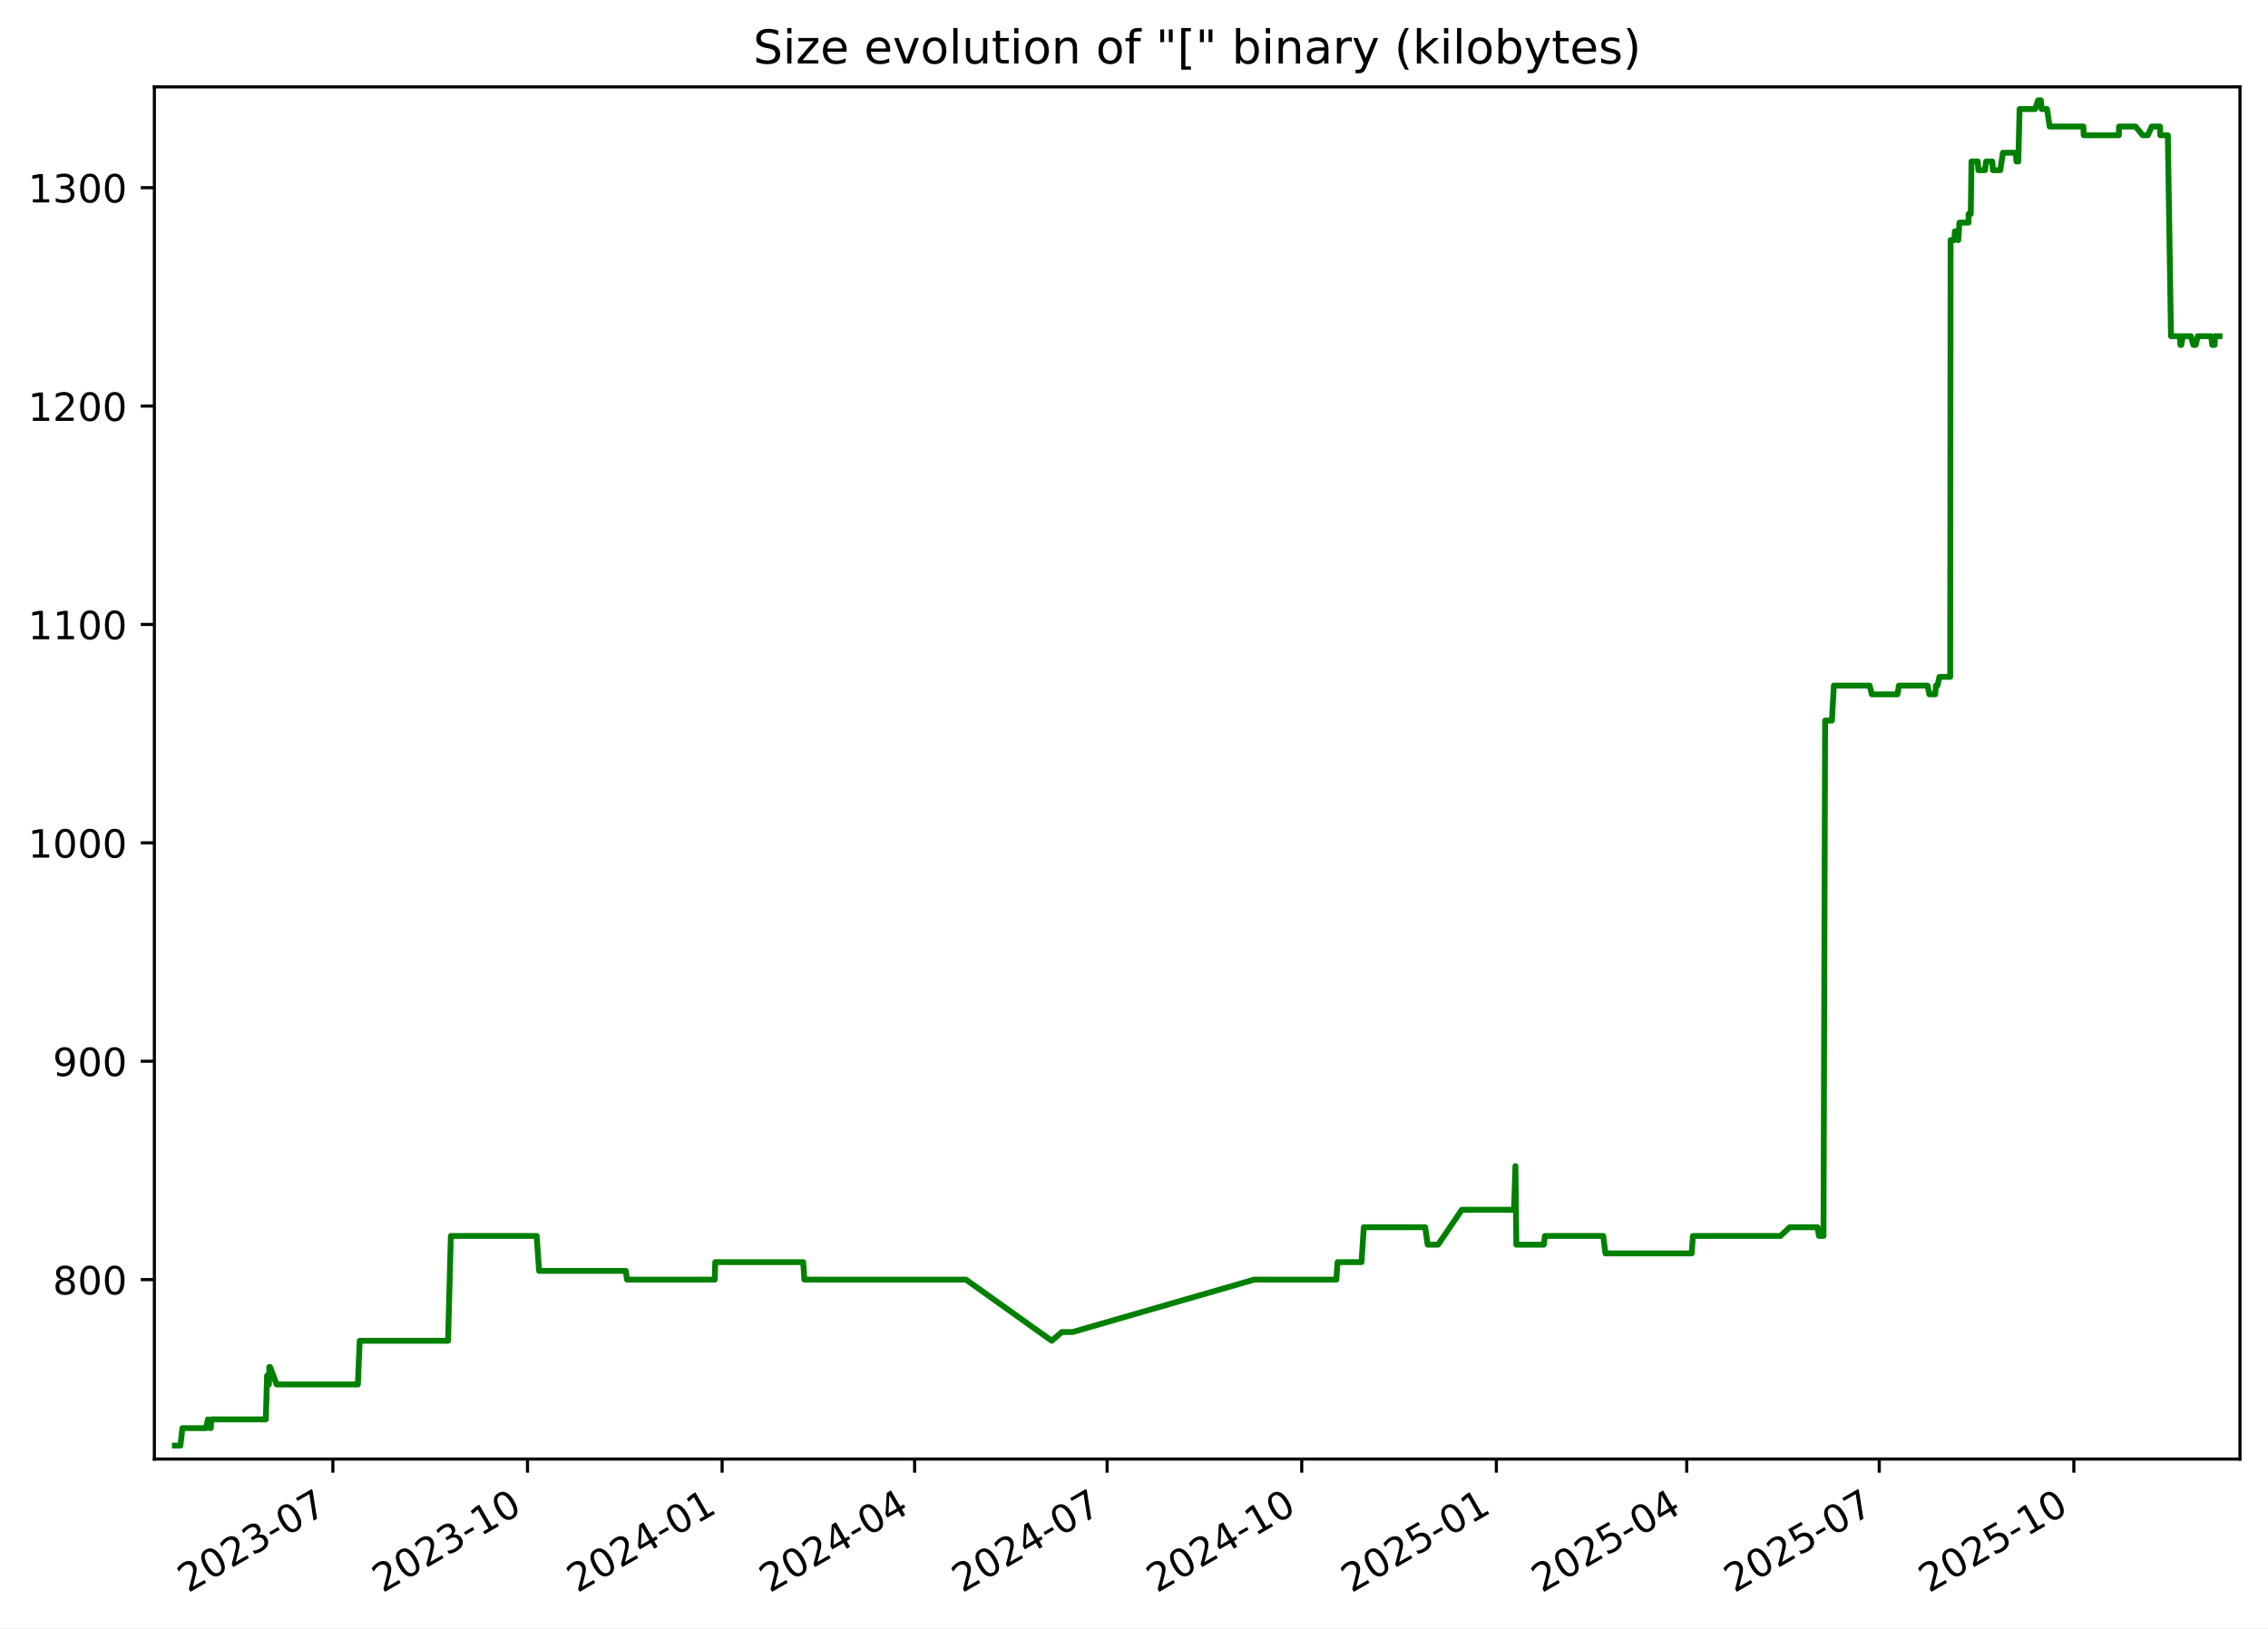
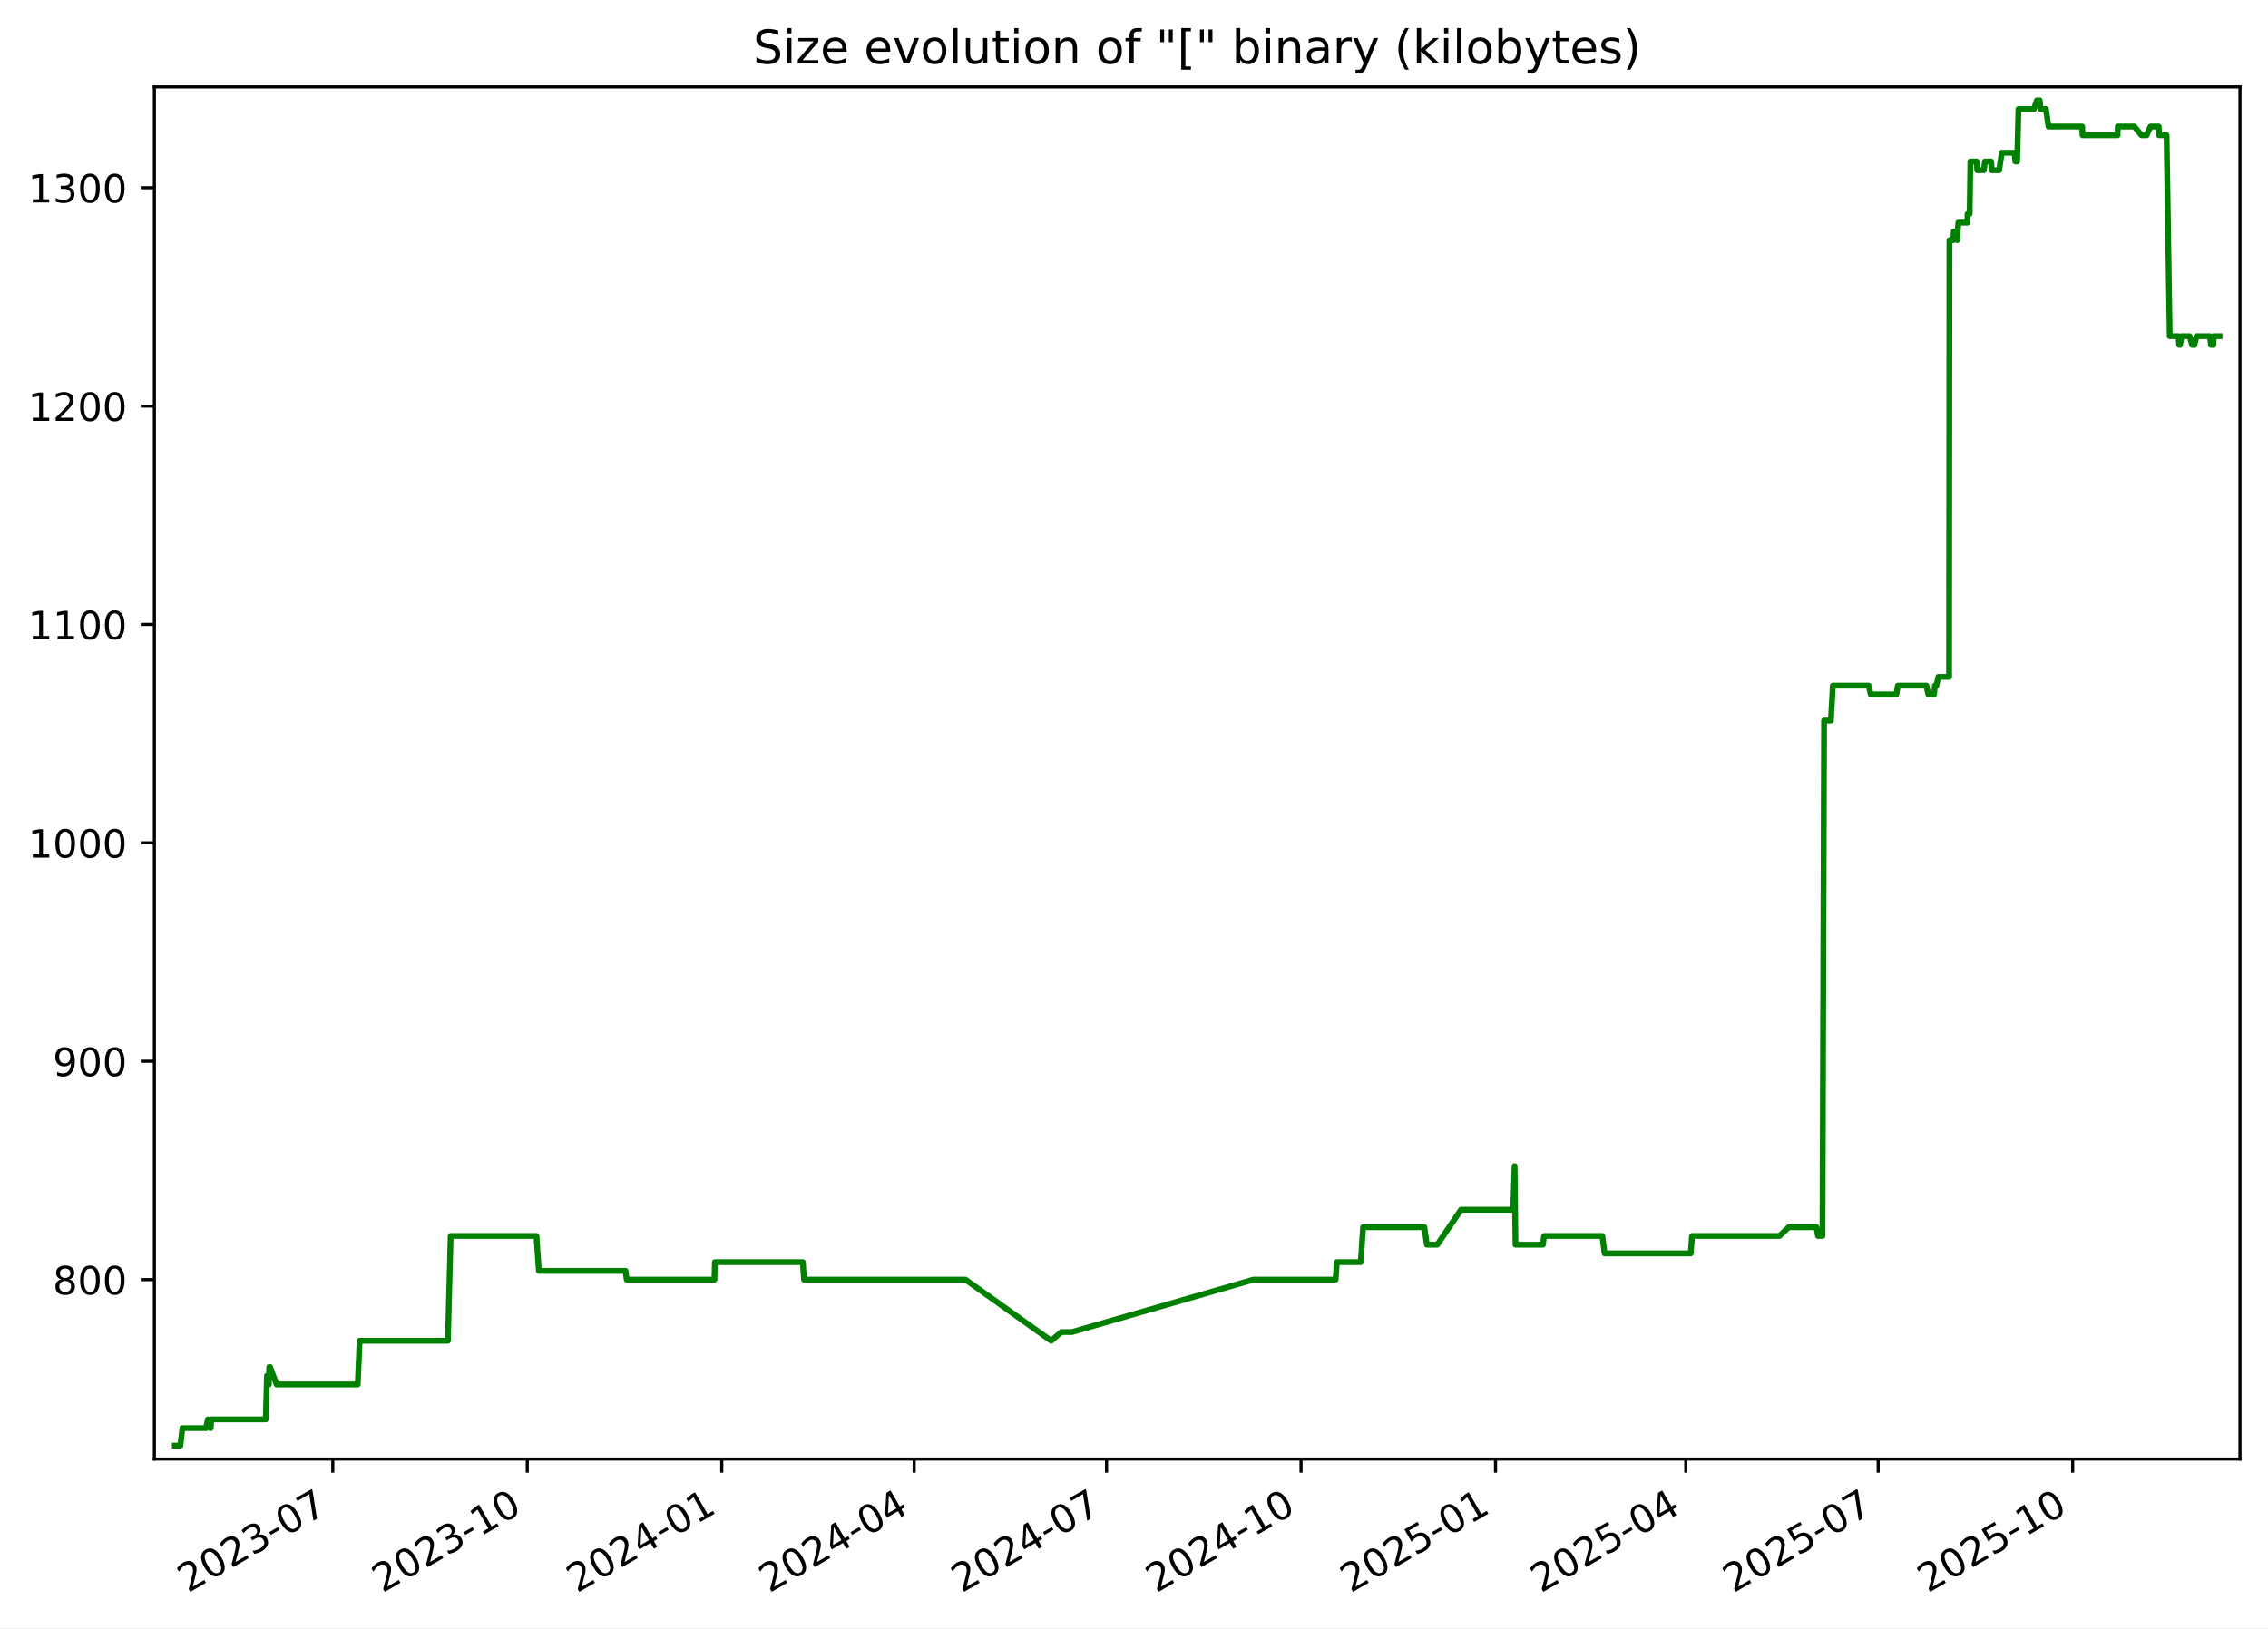
<svg xmlns="http://www.w3.org/2000/svg" xmlns:xlink="http://www.w3.org/1999/xlink" width="582.53pt" height="418.303pt" viewBox="0 0 582.53 418.303" version="1.1">
  <defs>
    <style type="text/css">*{stroke-linejoin: round; stroke-linecap: butt}</style>
  </defs>
  <g id="figure_1">
    <g id="patch_1">
      <path d="M -0 418.303  L 582.53 418.303  L 582.53 0  L -0 0  z " style="fill: #ffffff" />
    </g>
    <g id="axes_1">
      <g id="patch_2">
        <path d="M 39.65 374.83  L 575.33 374.83  L 575.33 22.318  L 39.65 22.318  z " style="fill: #ffffff" />
      </g>
      <g id="matplotlib.axis_1">
        <g id="xtick_1">
          <g id="line2d_1">
            <defs>
-               <path id="m8ff6f4ef61" d="M 0 0  L 0 3.5  " style="stroke: #000000; stroke-width: 0.8" />
+               <path id="me0021317bf" d="M 0 0  L 0 3.5  " style="stroke: #000000; stroke-width: 0.8" />
            </defs>
            <g>
-               <use xlink:href="#m8ff6f4ef61" x="85.5" y="374.83" style="stroke: #000000; stroke-width: 0.8" />
+               <use xlink:href="#me0021317bf" x="85.475" y="374.83" style="stroke: #000000; stroke-width: 0.8" />
            </g>
          </g>
          <g id="text_1">
-             <g transform="translate(48.27522 409.302) rotate(-30) scale(0.1 -0.1)">
+             <g transform="translate(48.24994 409.302) rotate(-30) scale(0.1 -0.1)">
              <defs>
                <path id="DejaVuSans-32" d="M 1228 531  L 3431 531  L 3431 0  L 469 0  L 469 531  Q 828 903 1448 1529  Q 2069 2156 2228 2338  Q 2531 2678 2651 2914  Q 2772 3150 2772 3378  Q 2772 3750 2511 3984  Q 2250 4219 1831 4219  Q 1534 4219 1204 4116  Q 875 4013 500 3803  L 500 4441  Q 881 4594 1212 4672  Q 1544 4750 1819 4750  Q 2544 4750 2975 4387  Q 3406 4025 3406 3419  Q 3406 3131 3298 2873  Q 3191 2616 2906 2266  Q 2828 2175 2409 1742  Q 1991 1309 1228 531  z " transform="scale(0.015625)" />
                <path id="DejaVuSans-30" d="M 2034 4250  Q 1547 4250 1301 3770  Q 1056 3291 1056 2328  Q 1056 1369 1301 889  Q 1547 409 2034 409  Q 2525 409 2770 889  Q 3016 1369 3016 2328  Q 3016 3291 2770 3770  Q 2525 4250 2034 4250  z M 2034 4750  Q 2819 4750 3233 4129  Q 3647 3509 3647 2328  Q 3647 1150 3233 529  Q 2819 -91 2034 -91  Q 1250 -91 836 529  Q 422 1150 422 2328  Q 422 3509 836 4129  Q 1250 4750 2034 4750  z " transform="scale(0.015625)" />
                <path id="DejaVuSans-33" d="M 2597 2516  Q 3050 2419 3304 2112  Q 3559 1806 3559 1356  Q 3559 666 3084 287  Q 2609 -91 1734 -91  Q 1441 -91 1130 -33  Q 819 25 488 141  L 488 750  Q 750 597 1062 519  Q 1375 441 1716 441  Q 2309 441 2620 675  Q 2931 909 2931 1356  Q 2931 1769 2642 2001  Q 2353 2234 1838 2234  L 1294 2234  L 1294 2753  L 1863 2753  Q 2328 2753 2575 2939  Q 2822 3125 2822 3475  Q 2822 3834 2567 4026  Q 2313 4219 1838 4219  Q 1578 4219 1281 4162  Q 984 4106 628 3988  L 628 4550  Q 988 4650 1302 4700  Q 1616 4750 1894 4750  Q 2613 4750 3031 4423  Q 3450 4097 3450 3541  Q 3450 3153 3228 2886  Q 3006 2619 2597 2516  z " transform="scale(0.015625)" />
                <path id="DejaVuSans-2d" d="M 313 2009  L 1997 2009  L 1997 1497  L 313 1497  L 313 2009  z " transform="scale(0.015625)" />
                <path id="DejaVuSans-37" d="M 525 4666  L 3525 4666  L 3525 4397  L 1831 0  L 1172 0  L 2766 4134  L 525 4134  L 525 4666  z " transform="scale(0.015625)" />
              </defs>
              <use xlink:href="#DejaVuSans-32" />
              <use xlink:href="#DejaVuSans-30" x="63.623" />
              <use xlink:href="#DejaVuSans-32" x="127.246" />
              <use xlink:href="#DejaVuSans-33" x="190.869" />
              <use xlink:href="#DejaVuSans-2d" x="254.492" />
              <use xlink:href="#DejaVuSans-30" x="290.576" />
              <use xlink:href="#DejaVuSans-37" x="354.199" />
            </g>
          </g>
        </g>
        <g id="xtick_2">
          <g id="line2d_2">
            <g>
-               <use xlink:href="#m8ff6f4ef61" x="135.487" y="374.83" style="stroke: #000000; stroke-width: 0.8" />
+               <use xlink:href="#me0021317bf" x="135.43" y="374.83" style="stroke: #000000; stroke-width: 0.8" />
            </g>
          </g>
          <g id="text_2">
-             <g transform="translate(98.26201 409.302) rotate(-30) scale(0.1 -0.1)">
+             <g transform="translate(98.2056 409.302) rotate(-30) scale(0.1 -0.1)">
              <defs>
                <path id="DejaVuSans-31" d="M 794 531  L 1825 531  L 1825 4091  L 703 3866  L 703 4441  L 1819 4666  L 2450 4666  L 2450 531  L 3481 531  L 3481 0  L 794 0  L 794 531  z " transform="scale(0.015625)" />
              </defs>
              <use xlink:href="#DejaVuSans-32" />
              <use xlink:href="#DejaVuSans-30" x="63.623" />
              <use xlink:href="#DejaVuSans-32" x="127.246" />
              <use xlink:href="#DejaVuSans-33" x="190.869" />
              <use xlink:href="#DejaVuSans-2d" x="254.492" />
              <use xlink:href="#DejaVuSans-31" x="290.576" />
              <use xlink:href="#DejaVuSans-30" x="354.199" />
            </g>
          </g>
        </g>
        <g id="xtick_3">
          <g id="line2d_3">
            <g>
-               <use xlink:href="#m8ff6f4ef61" x="185.474" y="374.83" style="stroke: #000000; stroke-width: 0.8" />
+               <use xlink:href="#me0021317bf" x="185.386" y="374.83" style="stroke: #000000; stroke-width: 0.8" />
            </g>
          </g>
          <g id="text_3">
-             <g transform="translate(148.2488 409.302) rotate(-30) scale(0.1 -0.1)">
+             <g transform="translate(148.1613 409.302) rotate(-30) scale(0.1 -0.1)">
              <defs>
                <path id="DejaVuSans-34" d="M 2419 4116  L 825 1625  L 2419 1625  L 2419 4116  z M 2253 4666  L 3047 4666  L 3047 1625  L 3713 1625  L 3713 1100  L 3047 1100  L 3047 0  L 2419 0  L 2419 1100  L 313 1100  L 313 1709  L 2253 4666  z " transform="scale(0.015625)" />
              </defs>
              <use xlink:href="#DejaVuSans-32" />
              <use xlink:href="#DejaVuSans-30" x="63.623" />
              <use xlink:href="#DejaVuSans-32" x="127.246" />
              <use xlink:href="#DejaVuSans-34" x="190.869" />
              <use xlink:href="#DejaVuSans-2d" x="254.492" />
              <use xlink:href="#DejaVuSans-30" x="290.576" />
              <use xlink:href="#DejaVuSans-31" x="354.199" />
            </g>
          </g>
        </g>
        <g id="xtick_4">
          <g id="line2d_4">
            <g>
-               <use xlink:href="#m8ff6f4ef61" x="234.917" y="374.83" style="stroke: #000000; stroke-width: 0.8" />
+               <use xlink:href="#me0021317bf" x="234.799" y="374.83" style="stroke: #000000; stroke-width: 0.8" />
            </g>
          </g>
          <g id="text_4">
-             <g transform="translate(197.6923 409.302) rotate(-30) scale(0.1 -0.1)">
+             <g transform="translate(197.5739 409.302) rotate(-30) scale(0.1 -0.1)">
              <use xlink:href="#DejaVuSans-32" />
              <use xlink:href="#DejaVuSans-30" x="63.623" />
              <use xlink:href="#DejaVuSans-32" x="127.246" />
              <use xlink:href="#DejaVuSans-34" x="190.869" />
              <use xlink:href="#DejaVuSans-2d" x="254.492" />
              <use xlink:href="#DejaVuSans-30" x="290.576" />
              <use xlink:href="#DejaVuSans-34" x="354.199" />
            </g>
          </g>
        </g>
        <g id="xtick_5">
          <g id="line2d_5">
            <g>
-               <use xlink:href="#m8ff6f4ef61" x="284.361" y="374.83" style="stroke: #000000; stroke-width: 0.8" />
+               <use xlink:href="#me0021317bf" x="284.211" y="374.83" style="stroke: #000000; stroke-width: 0.8" />
            </g>
          </g>
          <g id="text_5">
-             <g transform="translate(247.1357 409.302) rotate(-30) scale(0.1 -0.1)">
+             <g transform="translate(246.9866 409.302) rotate(-30) scale(0.1 -0.1)">
              <use xlink:href="#DejaVuSans-32" />
              <use xlink:href="#DejaVuSans-30" x="63.623" />
              <use xlink:href="#DejaVuSans-32" x="127.246" />
              <use xlink:href="#DejaVuSans-34" x="190.869" />
              <use xlink:href="#DejaVuSans-2d" x="254.492" />
              <use xlink:href="#DejaVuSans-30" x="290.576" />
              <use xlink:href="#DejaVuSans-37" x="354.199" />
            </g>
          </g>
        </g>
        <g id="xtick_6">
          <g id="line2d_6">
            <g>
-               <use xlink:href="#m8ff6f4ef61" x="334.347" y="374.83" style="stroke: #000000; stroke-width: 0.8" />
+               <use xlink:href="#me0021317bf" x="334.167" y="374.83" style="stroke: #000000; stroke-width: 0.8" />
            </g>
          </g>
          <g id="text_6">
-             <g transform="translate(297.1225 409.302) rotate(-30) scale(0.1 -0.1)">
+             <g transform="translate(296.9422 409.302) rotate(-30) scale(0.1 -0.1)">
              <use xlink:href="#DejaVuSans-32" />
              <use xlink:href="#DejaVuSans-30" x="63.623" />
              <use xlink:href="#DejaVuSans-32" x="127.246" />
              <use xlink:href="#DejaVuSans-34" x="190.869" />
              <use xlink:href="#DejaVuSans-2d" x="254.492" />
              <use xlink:href="#DejaVuSans-31" x="290.576" />
              <use xlink:href="#DejaVuSans-30" x="354.199" />
            </g>
          </g>
        </g>
        <g id="xtick_7">
          <g id="line2d_7">
            <g>
-               <use xlink:href="#m8ff6f4ef61" x="384.334" y="374.83" style="stroke: #000000; stroke-width: 0.8" />
+               <use xlink:href="#me0021317bf" x="384.123" y="374.83" style="stroke: #000000; stroke-width: 0.8" />
            </g>
          </g>
          <g id="text_7">
-             <g transform="translate(347.1093 409.302) rotate(-30) scale(0.1 -0.1)">
+             <g transform="translate(346.8979 409.302) rotate(-30) scale(0.1 -0.1)">
              <defs>
                <path id="DejaVuSans-35" d="M 691 4666  L 3169 4666  L 3169 4134  L 1269 4134  L 1269 2991  Q 1406 3038 1543 3061  Q 1681 3084 1819 3084  Q 2600 3084 3056 2656  Q 3513 2228 3513 1497  Q 3513 744 3044 326  Q 2575 -91 1722 -91  Q 1428 -91 1123 -41  Q 819 9 494 109  L 494 744  Q 775 591 1075 516  Q 1375 441 1709 441  Q 2250 441 2565 725  Q 2881 1009 2881 1497  Q 2881 1984 2565 2268  Q 2250 2553 1709 2553  Q 1456 2553 1204 2497  Q 953 2441 691 2322  L 691 4666  z " transform="scale(0.015625)" />
              </defs>
              <use xlink:href="#DejaVuSans-32" />
              <use xlink:href="#DejaVuSans-30" x="63.623" />
              <use xlink:href="#DejaVuSans-32" x="127.246" />
              <use xlink:href="#DejaVuSans-35" x="190.869" />
              <use xlink:href="#DejaVuSans-2d" x="254.492" />
              <use xlink:href="#DejaVuSans-30" x="290.576" />
              <use xlink:href="#DejaVuSans-31" x="354.199" />
            </g>
          </g>
        </g>
        <g id="xtick_8">
          <g id="line2d_8">
            <g>
-               <use xlink:href="#m8ff6f4ef61" x="433.234" y="374.83" style="stroke: #000000; stroke-width: 0.8" />
+               <use xlink:href="#me0021317bf" x="432.992" y="374.83" style="stroke: #000000; stroke-width: 0.8" />
            </g>
          </g>
          <g id="text_8">
-             <g transform="translate(396.0094 409.302) rotate(-30) scale(0.1 -0.1)">
+             <g transform="translate(395.7676 409.302) rotate(-30) scale(0.1 -0.1)">
              <use xlink:href="#DejaVuSans-32" />
              <use xlink:href="#DejaVuSans-30" x="63.623" />
              <use xlink:href="#DejaVuSans-32" x="127.246" />
              <use xlink:href="#DejaVuSans-35" x="190.869" />
              <use xlink:href="#DejaVuSans-2d" x="254.492" />
              <use xlink:href="#DejaVuSans-30" x="290.576" />
              <use xlink:href="#DejaVuSans-34" x="354.199" />
            </g>
          </g>
        </g>
        <g id="xtick_9">
          <g id="line2d_9">
            <g>
-               <use xlink:href="#m8ff6f4ef61" x="482.678" y="374.83" style="stroke: #000000; stroke-width: 0.8" />
+               <use xlink:href="#me0021317bf" x="482.405" y="374.83" style="stroke: #000000; stroke-width: 0.8" />
            </g>
          </g>
          <g id="text_9">
-             <g transform="translate(445.4528 409.302) rotate(-30) scale(0.1 -0.1)">
+             <g transform="translate(445.1802 409.302) rotate(-30) scale(0.1 -0.1)">
              <use xlink:href="#DejaVuSans-32" />
              <use xlink:href="#DejaVuSans-30" x="63.623" />
              <use xlink:href="#DejaVuSans-32" x="127.246" />
              <use xlink:href="#DejaVuSans-35" x="190.869" />
              <use xlink:href="#DejaVuSans-2d" x="254.492" />
              <use xlink:href="#DejaVuSans-30" x="290.576" />
              <use xlink:href="#DejaVuSans-37" x="354.199" />
            </g>
          </g>
        </g>
        <g id="xtick_10">
          <g id="line2d_10">
            <g>
-               <use xlink:href="#m8ff6f4ef61" x="532.664" y="374.83" style="stroke: #000000; stroke-width: 0.8" />
+               <use xlink:href="#me0021317bf" x="532.361" y="374.83" style="stroke: #000000; stroke-width: 0.8" />
            </g>
          </g>
          <g id="text_10">
-             <g transform="translate(495.4396 409.302) rotate(-30) scale(0.1 -0.1)">
+             <g transform="translate(495.1359 409.302) rotate(-30) scale(0.1 -0.1)">
              <use xlink:href="#DejaVuSans-32" />
              <use xlink:href="#DejaVuSans-30" x="63.623" />
              <use xlink:href="#DejaVuSans-32" x="127.246" />
              <use xlink:href="#DejaVuSans-35" x="190.869" />
              <use xlink:href="#DejaVuSans-2d" x="254.492" />
              <use xlink:href="#DejaVuSans-31" x="290.576" />
              <use xlink:href="#DejaVuSans-30" x="354.199" />
            </g>
          </g>
        </g>
      </g>
      <g id="matplotlib.axis_2">
        <g id="ytick_1">
          <g id="line2d_11">
            <defs>
-               <path id="mb74ac4aef3" d="M 0 0  L -3.5 0  " style="stroke: #000000; stroke-width: 0.8" />
+               <path id="md3f5d3226a" d="M 0 0  L -3.5 0  " style="stroke: #000000; stroke-width: 0.8" />
            </defs>
            <g>
-               <use xlink:href="#mb74ac4aef3" x="39.65" y="328.735" style="stroke: #000000; stroke-width: 0.8" />
+               <use xlink:href="#md3f5d3226a" x="39.65" y="328.735" style="stroke: #000000; stroke-width: 0.8" />
            </g>
          </g>
          <g id="text_11">
            <g transform="translate(13.5625 332.5344) scale(0.1 -0.1)">
              <defs>
                <path id="DejaVuSans-38" d="M 2034 2216  Q 1584 2216 1326 1975  Q 1069 1734 1069 1313  Q 1069 891 1326 650  Q 1584 409 2034 409  Q 2484 409 2743 651  Q 3003 894 3003 1313  Q 3003 1734 2745 1975  Q 2488 2216 2034 2216  z M 1403 2484  Q 997 2584 770 2862  Q 544 3141 544 3541  Q 544 4100 942 4425  Q 1341 4750 2034 4750  Q 2731 4750 3128 4425  Q 3525 4100 3525 3541  Q 3525 3141 3298 2862  Q 3072 2584 2669 2484  Q 3125 2378 3379 2068  Q 3634 1759 3634 1313  Q 3634 634 3220 271  Q 2806 -91 2034 -91  Q 1263 -91 848 271  Q 434 634 434 1313  Q 434 1759 690 2068  Q 947 2378 1403 2484  z M 1172 3481  Q 1172 3119 1398 2916  Q 1625 2713 2034 2713  Q 2441 2713 2670 2916  Q 2900 3119 2900 3481  Q 2900 3844 2670 4047  Q 2441 4250 2034 4250  Q 1625 4250 1398 4047  Q 1172 3844 1172 3481  z " transform="scale(0.015625)" />
              </defs>
              <use xlink:href="#DejaVuSans-38" />
              <use xlink:href="#DejaVuSans-30" x="63.623" />
              <use xlink:href="#DejaVuSans-30" x="127.246" />
            </g>
          </g>
        </g>
        <g id="ytick_2">
          <g id="line2d_12">
            <g>
-               <use xlink:href="#mb74ac4aef3" x="39.65" y="272.631" style="stroke: #000000; stroke-width: 0.8" />
+               <use xlink:href="#md3f5d3226a" x="39.65" y="272.631" style="stroke: #000000; stroke-width: 0.8" />
            </g>
          </g>
          <g id="text_12">
            <g transform="translate(13.5625 276.4305) scale(0.1 -0.1)">
              <defs>
                <path id="DejaVuSans-39" d="M 703 97  L 703 672  Q 941 559 1184 500  Q 1428 441 1663 441  Q 2288 441 2617 861  Q 2947 1281 2994 2138  Q 2813 1869 2534 1725  Q 2256 1581 1919 1581  Q 1219 1581 811 2004  Q 403 2428 403 3163  Q 403 3881 828 4315  Q 1253 4750 1959 4750  Q 2769 4750 3195 4129  Q 3622 3509 3622 2328  Q 3622 1225 3098 567  Q 2575 -91 1691 -91  Q 1453 -91 1209 -44  Q 966 3 703 97  z M 1959 2075  Q 2384 2075 2632 2365  Q 2881 2656 2881 3163  Q 2881 3666 2632 3958  Q 2384 4250 1959 4250  Q 1534 4250 1286 3958  Q 1038 3666 1038 3163  Q 1038 2656 1286 2365  Q 1534 2075 1959 2075  z " transform="scale(0.015625)" />
              </defs>
              <use xlink:href="#DejaVuSans-39" />
              <use xlink:href="#DejaVuSans-30" x="63.623" />
              <use xlink:href="#DejaVuSans-30" x="127.246" />
            </g>
          </g>
        </g>
        <g id="ytick_3">
          <g id="line2d_13">
            <g>
-               <use xlink:href="#mb74ac4aef3" x="39.65" y="216.527" style="stroke: #000000; stroke-width: 0.8" />
+               <use xlink:href="#md3f5d3226a" x="39.65" y="216.527" style="stroke: #000000; stroke-width: 0.8" />
            </g>
          </g>
          <g id="text_13">
            <g transform="translate(7.2 220.3266) scale(0.1 -0.1)">
              <use xlink:href="#DejaVuSans-31" />
              <use xlink:href="#DejaVuSans-30" x="63.623" />
              <use xlink:href="#DejaVuSans-30" x="127.246" />
              <use xlink:href="#DejaVuSans-30" x="190.869" />
            </g>
          </g>
        </g>
        <g id="ytick_4">
          <g id="line2d_14">
            <g>
-               <use xlink:href="#mb74ac4aef3" x="39.65" y="160.423" style="stroke: #000000; stroke-width: 0.8" />
+               <use xlink:href="#md3f5d3226a" x="39.65" y="160.423" style="stroke: #000000; stroke-width: 0.8" />
            </g>
          </g>
          <g id="text_14">
            <g transform="translate(7.2 164.2227) scale(0.1 -0.1)">
              <use xlink:href="#DejaVuSans-31" />
              <use xlink:href="#DejaVuSans-31" x="63.623" />
              <use xlink:href="#DejaVuSans-30" x="127.246" />
              <use xlink:href="#DejaVuSans-30" x="190.869" />
            </g>
          </g>
        </g>
        <g id="ytick_5">
          <g id="line2d_15">
            <g>
-               <use xlink:href="#mb74ac4aef3" x="39.65" y="104.32" style="stroke: #000000; stroke-width: 0.8" />
+               <use xlink:href="#md3f5d3226a" x="39.65" y="104.32" style="stroke: #000000; stroke-width: 0.8" />
            </g>
          </g>
          <g id="text_15">
            <g transform="translate(7.2 108.1188) scale(0.1 -0.1)">
              <use xlink:href="#DejaVuSans-31" />
              <use xlink:href="#DejaVuSans-32" x="63.623" />
              <use xlink:href="#DejaVuSans-30" x="127.246" />
              <use xlink:href="#DejaVuSans-30" x="190.869" />
            </g>
          </g>
        </g>
        <g id="ytick_6">
          <g id="line2d_16">
            <g>
-               <use xlink:href="#mb74ac4aef3" x="39.65" y="48.216" style="stroke: #000000; stroke-width: 0.8" />
+               <use xlink:href="#md3f5d3226a" x="39.65" y="48.216" style="stroke: #000000; stroke-width: 0.8" />
            </g>
          </g>
          <g id="text_16">
            <g transform="translate(7.2 52.0149) scale(0.1 -0.1)">
              <use xlink:href="#DejaVuSans-31" />
              <use xlink:href="#DejaVuSans-33" x="63.623" />
              <use xlink:href="#DejaVuSans-30" x="127.246" />
              <use xlink:href="#DejaVuSans-30" x="190.869" />
            </g>
          </g>
        </g>
      </g>
      <g id="line2d_17">
-         <path d="M 44.902 371.374  L 46.34 371.374  L 46.843 366.886  L 52.916 366.886  L 53.404 364.642  L 53.989 366.886  L 54.138 366.886  L 54.26 364.642  L 68.272 364.642  L 68.591 353.421  L 69.076 355.665  L 69.174 351.177  L 69.367 351.177  L 71.061 355.665  L 91.917 355.665  L 92.39 344.444  L 115.084 344.444  L 115.799 317.514  L 137.84 317.514  L 138.47 326.491  L 160.735 326.491  L 161.046 328.735  L 183.588 328.735  L 183.705 324.247  L 206.303 324.247  L 206.608 328.735  L 248.11 328.735  L 270.131 344.444  L 272.732 342.2  L 275.489 342.2  L 322.114 328.735  L 343.234 328.735  L 343.551 324.247  L 349.701 324.247  L 350.289 315.27  L 366.052 315.27  L 366.69 319.759  L 369.365 319.759  L 375.468 310.782  L 388.874 310.782  L 389.236 299.561  L 389.464 319.759  L 396.515 319.759  L 396.806 317.514  L 411.788 317.514  L 412.358 322.003  L 434.505 322.003  L 434.825 317.514  L 457.316 317.514  L 459.691 315.27  L 466.815 315.27  L 467.208 317.514  L 468.361 317.514  L 468.774 185.109  L 470.52 185.109  L 471.025 176.133  L 480.217 176.133  L 480.772 178.377  L 487.357 178.377  L 487.73 176.133  L 495.072 176.133  L 495.559 178.377  L 497.047 178.377  L 497.243 176.133  L 497.627 176.133  L 498.14 173.888  L 500.9 173.888  L 500.997 61.681  L 501.999 61.681  L 502.1 59.436  L 502.633 59.436  L 502.986 61.681  L 503.273 57.192  L 505.62 57.192  L 505.638 54.948  L 506.188 54.948  L 506.374 41.483  L 507.976 41.483  L 508.144 43.727  L 509.844 43.727  L 510.114 41.483  L 511.705 41.483  L 511.873 43.727  L 513.769 43.727  L 514.447 39.239  L 517.719 39.239  L 517.925 41.483  L 518.403 41.483  L 518.726 28.018  L 522.713 28.018  L 523.471 25.774  L 524.201 25.774  L 524.381 28.018  L 525.777 28.018  L 526.451 32.507  L 535.112 32.507  L 535.196 34.751  L 544.214 34.751  L 544.278 32.507  L 548.508 32.507  L 550.353 34.751  L 551.662 34.751  L 552.671 32.507  L 554.774 32.507  L 554.858 34.751  L 556.801 34.751  L 557.614 86.366  L 559.855 86.366  L 560.032 88.61  L 560.256 88.61  L 560.671 86.366  L 562.724 86.366  L 563.358 88.61  L 563.954 88.61  L 564.489 86.366  L 567.935 86.366  L 568.203 88.61  L 568.838 88.61  L 568.894 86.366  L 570.078 86.366  L 570.078 86.366  " clip-path="url(#p59082a6694)" style="fill: none; stroke: #008000; stroke-width: 1.5; stroke-linecap: square" />
+         <path d="M 44.902 371.374  L 46.339 371.374  L 46.842 366.886  L 52.911 366.886  L 53.399 364.642  L 53.983 366.886  L 54.132 366.886  L 54.255 364.642  L 68.258 364.642  L 68.576 353.421  L 69.061 355.665  L 69.159 351.177  L 69.352 351.177  L 71.044 355.665  L 91.887 355.665  L 92.36 344.444  L 115.04 344.444  L 115.755 317.514  L 137.782 317.514  L 138.411 326.491  L 160.663 326.491  L 160.973 328.735  L 183.502 328.735  L 183.619 324.247  L 206.202 324.247  L 206.507 328.735  L 247.983 328.735  L 269.991 344.444  L 272.59 342.2  L 275.346 342.2  L 321.942 328.735  L 343.048 328.735  L 343.365 324.247  L 349.511 324.247  L 350.098 315.27  L 365.852 315.27  L 366.489 319.759  L 369.163 319.759  L 375.262 310.782  L 388.66 310.782  L 389.022 299.561  L 389.25 319.759  L 396.296 319.759  L 396.587 317.514  L 411.559 317.514  L 412.13 322.003  L 434.262 322.003  L 434.582 317.514  L 457.06 317.514  L 459.432 315.27  L 466.552 315.27  L 466.945 317.514  L 468.098 317.514  L 468.51 185.109  L 470.255 185.109  L 470.76 176.133  L 479.946 176.133  L 480.501 178.377  L 487.081 178.377  L 487.455 176.133  L 494.792 176.133  L 495.278 178.377  L 496.766 178.377  L 496.962 176.133  L 497.345 176.133  L 497.858 173.888  L 500.616 173.888  L 500.713 61.681  L 501.714 61.681  L 501.815 59.436  L 502.348 59.436  L 502.701 61.681  L 502.987 57.192  L 505.333 57.192  L 505.351 54.948  L 505.9 54.948  L 506.086 41.483  L 507.688 41.483  L 507.856 43.727  L 509.554 43.727  L 509.824 41.483  L 511.415 41.483  L 511.582 43.727  L 513.477 43.727  L 514.155 39.239  L 517.425 39.239  L 517.63 41.483  L 518.108 41.483  L 518.431 28.018  L 522.415 28.018  L 523.173 25.774  L 523.903 25.774  L 524.082 28.018  L 525.478 28.018  L 526.151 32.507  L 534.807 32.507  L 534.89 34.751  L 543.903 34.751  L 543.967 32.507  L 548.194 32.507  L 550.038 34.751  L 551.346 34.751  L 552.355 32.507  L 554.457 32.507  L 554.541 34.751  L 556.482 34.751  L 557.295 86.366  L 559.534 86.366  L 559.711 88.61  L 559.935 88.61  L 560.35 86.366  L 562.401 86.366  L 563.035 88.61  L 563.631 88.61  L 564.165 86.366  L 567.609 86.366  L 567.877 88.61  L 568.512 88.61  L 568.568 86.366  L 570.078 86.366  L 570.078 86.366  " clip-path="url(#pf9ae1cac4f)" style="fill: none; stroke: #008000; stroke-width: 1.5; stroke-linecap: square" />
      </g>
      <g id="patch_3">
        <path d="M 39.65 374.83  L 39.65 22.318  " style="fill: none; stroke: #000000; stroke-width: 0.8; stroke-linejoin: miter; stroke-linecap: square" />
      </g>
      <g id="patch_4">
        <path d="M 575.33 374.83  L 575.33 22.318  " style="fill: none; stroke: #000000; stroke-width: 0.8; stroke-linejoin: miter; stroke-linecap: square" />
      </g>
      <g id="patch_5">
        <path d="M 39.65 374.83  L 575.33 374.83  " style="fill: none; stroke: #000000; stroke-width: 0.8; stroke-linejoin: miter; stroke-linecap: square" />
      </g>
      <g id="patch_6">
        <path d="M 39.65 22.318  L 575.33 22.318  " style="fill: none; stroke: #000000; stroke-width: 0.8; stroke-linejoin: miter; stroke-linecap: square" />
      </g>
      <g id="text_17">
        <g transform="translate(193.4534 16.31812) scale(0.12 -0.12)">
          <defs>
            <path id="DejaVuSans-53" d="M 3425 4513  L 3425 3897  Q 3066 4069 2747 4153  Q 2428 4238 2131 4238  Q 1616 4238 1336 4038  Q 1056 3838 1056 3469  Q 1056 3159 1242 3001  Q 1428 2844 1947 2747  L 2328 2669  Q 3034 2534 3370 2195  Q 3706 1856 3706 1288  Q 3706 609 3251 259  Q 2797 -91 1919 -91  Q 1588 -91 1214 -16  Q 841 59 441 206  L 441 856  Q 825 641 1194 531  Q 1563 422 1919 422  Q 2459 422 2753 634  Q 3047 847 3047 1241  Q 3047 1584 2836 1778  Q 2625 1972 2144 2069  L 1759 2144  Q 1053 2284 737 2584  Q 422 2884 422 3419  Q 422 4038 858 4394  Q 1294 4750 2059 4750  Q 2388 4750 2728 4690  Q 3069 4631 3425 4513  z " transform="scale(0.015625)" />
            <path id="DejaVuSans-69" d="M 603 3500  L 1178 3500  L 1178 0  L 603 0  L 603 3500  z M 603 4863  L 1178 4863  L 1178 4134  L 603 4134  L 603 4863  z " transform="scale(0.015625)" />
            <path id="DejaVuSans-7a" d="M 353 3500  L 3084 3500  L 3084 2975  L 922 459  L 3084 459  L 3084 0  L 275 0  L 275 525  L 2438 3041  L 353 3041  L 353 3500  z " transform="scale(0.015625)" />
            <path id="DejaVuSans-65" d="M 3597 1894  L 3597 1613  L 953 1613  Q 991 1019 1311 708  Q 1631 397 2203 397  Q 2534 397 2845 478  Q 3156 559 3463 722  L 3463 178  Q 3153 47 2828 -22  Q 2503 -91 2169 -91  Q 1331 -91 842 396  Q 353 884 353 1716  Q 353 2575 817 3079  Q 1281 3584 2069 3584  Q 2775 3584 3186 3129  Q 3597 2675 3597 1894  z M 3022 2063  Q 3016 2534 2758 2815  Q 2500 3097 2075 3097  Q 1594 3097 1305 2825  Q 1016 2553 972 2059  L 3022 2063  z " transform="scale(0.015625)" />
            <path id="DejaVuSans-20" transform="scale(0.015625)" />
            <path id="DejaVuSans-76" d="M 191 3500  L 800 3500  L 1894 563  L 2988 3500  L 3597 3500  L 2284 0  L 1503 0  L 191 3500  z " transform="scale(0.015625)" />
            <path id="DejaVuSans-6f" d="M 1959 3097  Q 1497 3097 1228 2736  Q 959 2375 959 1747  Q 959 1119 1226 758  Q 1494 397 1959 397  Q 2419 397 2687 759  Q 2956 1122 2956 1747  Q 2956 2369 2687 2733  Q 2419 3097 1959 3097  z M 1959 3584  Q 2709 3584 3137 3096  Q 3566 2609 3566 1747  Q 3566 888 3137 398  Q 2709 -91 1959 -91  Q 1206 -91 779 398  Q 353 888 353 1747  Q 353 2609 779 3096  Q 1206 3584 1959 3584  z " transform="scale(0.015625)" />
            <path id="DejaVuSans-6c" d="M 603 4863  L 1178 4863  L 1178 0  L 603 0  L 603 4863  z " transform="scale(0.015625)" />
            <path id="DejaVuSans-75" d="M 544 1381  L 544 3500  L 1119 3500  L 1119 1403  Q 1119 906 1312 657  Q 1506 409 1894 409  Q 2359 409 2629 706  Q 2900 1003 2900 1516  L 2900 3500  L 3475 3500  L 3475 0  L 2900 0  L 2900 538  Q 2691 219 2414 64  Q 2138 -91 1772 -91  Q 1169 -91 856 284  Q 544 659 544 1381  z M 1991 3584  L 1991 3584  z " transform="scale(0.015625)" />
            <path id="DejaVuSans-74" d="M 1172 4494  L 1172 3500  L 2356 3500  L 2356 3053  L 1172 3053  L 1172 1153  Q 1172 725 1289 603  Q 1406 481 1766 481  L 2356 481  L 2356 0  L 1766 0  Q 1100 0 847 248  Q 594 497 594 1153  L 594 3053  L 172 3053  L 172 3500  L 594 3500  L 594 4494  L 1172 4494  z " transform="scale(0.015625)" />
            <path id="DejaVuSans-6e" d="M 3513 2113  L 3513 0  L 2938 0  L 2938 2094  Q 2938 2591 2744 2837  Q 2550 3084 2163 3084  Q 1697 3084 1428 2787  Q 1159 2491 1159 1978  L 1159 0  L 581 0  L 581 3500  L 1159 3500  L 1159 2956  Q 1366 3272 1645 3428  Q 1925 3584 2291 3584  Q 2894 3584 3203 3211  Q 3513 2838 3513 2113  z " transform="scale(0.015625)" />
            <path id="DejaVuSans-66" d="M 2375 4863  L 2375 4384  L 1825 4384  Q 1516 4384 1395 4259  Q 1275 4134 1275 3809  L 1275 3500  L 2222 3500  L 2222 3053  L 1275 3053  L 1275 0  L 697 0  L 697 3053  L 147 3053  L 147 3500  L 697 3500  L 697 3744  Q 697 4328 969 4595  Q 1241 4863 1831 4863  L 2375 4863  z " transform="scale(0.015625)" />
            <path id="DejaVuSans-22" d="M 1147 4666  L 1147 2931  L 616 2931  L 616 4666  L 1147 4666  z M 2328 4666  L 2328 2931  L 1797 2931  L 1797 4666  L 2328 4666  z " transform="scale(0.015625)" />
            <path id="DejaVuSans-5b" d="M 550 4863  L 1875 4863  L 1875 4416  L 1125 4416  L 1125 -397  L 1875 -397  L 1875 -844  L 550 -844  L 550 4863  z " transform="scale(0.015625)" />
            <path id="DejaVuSans-62" d="M 3116 1747  Q 3116 2381 2855 2742  Q 2594 3103 2138 3103  Q 1681 3103 1420 2742  Q 1159 2381 1159 1747  Q 1159 1113 1420 752  Q 1681 391 2138 391  Q 2594 391 2855 752  Q 3116 1113 3116 1747  z M 1159 2969  Q 1341 3281 1617 3432  Q 1894 3584 2278 3584  Q 2916 3584 3314 3078  Q 3713 2572 3713 1747  Q 3713 922 3314 415  Q 2916 -91 2278 -91  Q 1894 -91 1617 61  Q 1341 213 1159 525  L 1159 0  L 581 0  L 581 4863  L 1159 4863  L 1159 2969  z " transform="scale(0.015625)" />
            <path id="DejaVuSans-61" d="M 2194 1759  Q 1497 1759 1228 1600  Q 959 1441 959 1056  Q 959 750 1161 570  Q 1363 391 1709 391  Q 2188 391 2477 730  Q 2766 1069 2766 1631  L 2766 1759  L 2194 1759  z M 3341 1997  L 3341 0  L 2766 0  L 2766 531  Q 2569 213 2275 61  Q 1981 -91 1556 -91  Q 1019 -91 701 211  Q 384 513 384 1019  Q 384 1609 779 1909  Q 1175 2209 1959 2209  L 2766 2209  L 2766 2266  Q 2766 2663 2505 2880  Q 2244 3097 1772 3097  Q 1472 3097 1187 3025  Q 903 2953 641 2809  L 641 3341  Q 956 3463 1253 3523  Q 1550 3584 1831 3584  Q 2591 3584 2966 3190  Q 3341 2797 3341 1997  z " transform="scale(0.015625)" />
            <path id="DejaVuSans-72" d="M 2631 2963  Q 2534 3019 2420 3045  Q 2306 3072 2169 3072  Q 1681 3072 1420 2755  Q 1159 2438 1159 1844  L 1159 0  L 581 0  L 581 3500  L 1159 3500  L 1159 2956  Q 1341 3275 1631 3429  Q 1922 3584 2338 3584  Q 2397 3584 2469 3576  Q 2541 3569 2628 3553  L 2631 2963  z " transform="scale(0.015625)" />
            <path id="DejaVuSans-79" d="M 2059 -325  Q 1816 -950 1584 -1140  Q 1353 -1331 966 -1331  L 506 -1331  L 506 -850  L 844 -850  Q 1081 -850 1212 -737  Q 1344 -625 1503 -206  L 1606 56  L 191 3500  L 800 3500  L 1894 763  L 2988 3500  L 3597 3500  L 2059 -325  z " transform="scale(0.015625)" />
            <path id="DejaVuSans-28" d="M 1984 4856  Q 1566 4138 1362 3434  Q 1159 2731 1159 2009  Q 1159 1288 1364 580  Q 1569 -128 1984 -844  L 1484 -844  Q 1016 -109 783 600  Q 550 1309 550 2009  Q 550 2706 781 3412  Q 1013 4119 1484 4856  L 1984 4856  z " transform="scale(0.015625)" />
            <path id="DejaVuSans-6b" d="M 581 4863  L 1159 4863  L 1159 1991  L 2875 3500  L 3609 3500  L 1753 1863  L 3688 0  L 2938 0  L 1159 1709  L 1159 0  L 581 0  L 581 4863  z " transform="scale(0.015625)" />
            <path id="DejaVuSans-73" d="M 2834 3397  L 2834 2853  Q 2591 2978 2328 3040  Q 2066 3103 1784 3103  Q 1356 3103 1142 2972  Q 928 2841 928 2578  Q 928 2378 1081 2264  Q 1234 2150 1697 2047  L 1894 2003  Q 2506 1872 2764 1633  Q 3022 1394 3022 966  Q 3022 478 2636 193  Q 2250 -91 1575 -91  Q 1294 -91 989 -36  Q 684 19 347 128  L 347 722  Q 666 556 975 473  Q 1284 391 1588 391  Q 1994 391 2212 530  Q 2431 669 2431 922  Q 2431 1156 2273 1281  Q 2116 1406 1581 1522  L 1381 1569  Q 847 1681 609 1914  Q 372 2147 372 2553  Q 372 3047 722 3315  Q 1072 3584 1716 3584  Q 2034 3584 2315 3537  Q 2597 3491 2834 3397  z " transform="scale(0.015625)" />
            <path id="DejaVuSans-29" d="M 513 4856  L 1013 4856  Q 1481 4119 1714 3412  Q 1947 2706 1947 2009  Q 1947 1309 1714 600  Q 1481 -109 1013 -844  L 513 -844  Q 928 -128 1133 580  Q 1338 1288 1338 2009  Q 1338 2731 1133 3434  Q 928 4138 513 4856  z " transform="scale(0.015625)" />
          </defs>
          <use xlink:href="#DejaVuSans-53" />
          <use xlink:href="#DejaVuSans-69" x="63.477" />
          <use xlink:href="#DejaVuSans-7a" x="91.26" />
          <use xlink:href="#DejaVuSans-65" x="143.75" />
          <use xlink:href="#DejaVuSans-20" x="205.273" />
          <use xlink:href="#DejaVuSans-65" x="237.061" />
          <use xlink:href="#DejaVuSans-76" x="298.584" />
          <use xlink:href="#DejaVuSans-6f" x="357.764" />
          <use xlink:href="#DejaVuSans-6c" x="418.945" />
          <use xlink:href="#DejaVuSans-75" x="446.729" />
          <use xlink:href="#DejaVuSans-74" x="510.107" />
          <use xlink:href="#DejaVuSans-69" x="549.316" />
          <use xlink:href="#DejaVuSans-6f" x="577.1" />
          <use xlink:href="#DejaVuSans-6e" x="638.281" />
          <use xlink:href="#DejaVuSans-20" x="701.66" />
          <use xlink:href="#DejaVuSans-6f" x="733.447" />
          <use xlink:href="#DejaVuSans-66" x="794.629" />
          <use xlink:href="#DejaVuSans-20" x="829.834" />
          <use xlink:href="#DejaVuSans-22" x="861.621" />
          <use xlink:href="#DejaVuSans-5b" x="907.617" />
          <use xlink:href="#DejaVuSans-22" x="946.631" />
          <use xlink:href="#DejaVuSans-20" x="992.627" />
          <use xlink:href="#DejaVuSans-62" x="1024.414" />
          <use xlink:href="#DejaVuSans-69" x="1087.891" />
          <use xlink:href="#DejaVuSans-6e" x="1115.674" />
          <use xlink:href="#DejaVuSans-61" x="1179.053" />
          <use xlink:href="#DejaVuSans-72" x="1240.332" />
          <use xlink:href="#DejaVuSans-79" x="1281.445" />
          <use xlink:href="#DejaVuSans-20" x="1340.625" />
          <use xlink:href="#DejaVuSans-28" x="1372.412" />
          <use xlink:href="#DejaVuSans-6b" x="1411.426" />
          <use xlink:href="#DejaVuSans-69" x="1469.336" />
          <use xlink:href="#DejaVuSans-6c" x="1497.119" />
          <use xlink:href="#DejaVuSans-6f" x="1524.902" />
          <use xlink:href="#DejaVuSans-62" x="1586.084" />
          <use xlink:href="#DejaVuSans-79" x="1649.561" />
          <use xlink:href="#DejaVuSans-74" x="1708.74" />
          <use xlink:href="#DejaVuSans-65" x="1747.949" />
          <use xlink:href="#DejaVuSans-73" x="1809.473" />
          <use xlink:href="#DejaVuSans-29" x="1861.572" />
        </g>
      </g>
    </g>
  </g>
  <defs>
-     <clipPath id="p59082a6694">
+     <clipPath id="pf9ae1cac4f">
      <rect x="39.65" y="22.318" width="535.68" height="352.512" />
    </clipPath>
  </defs>
</svg>
